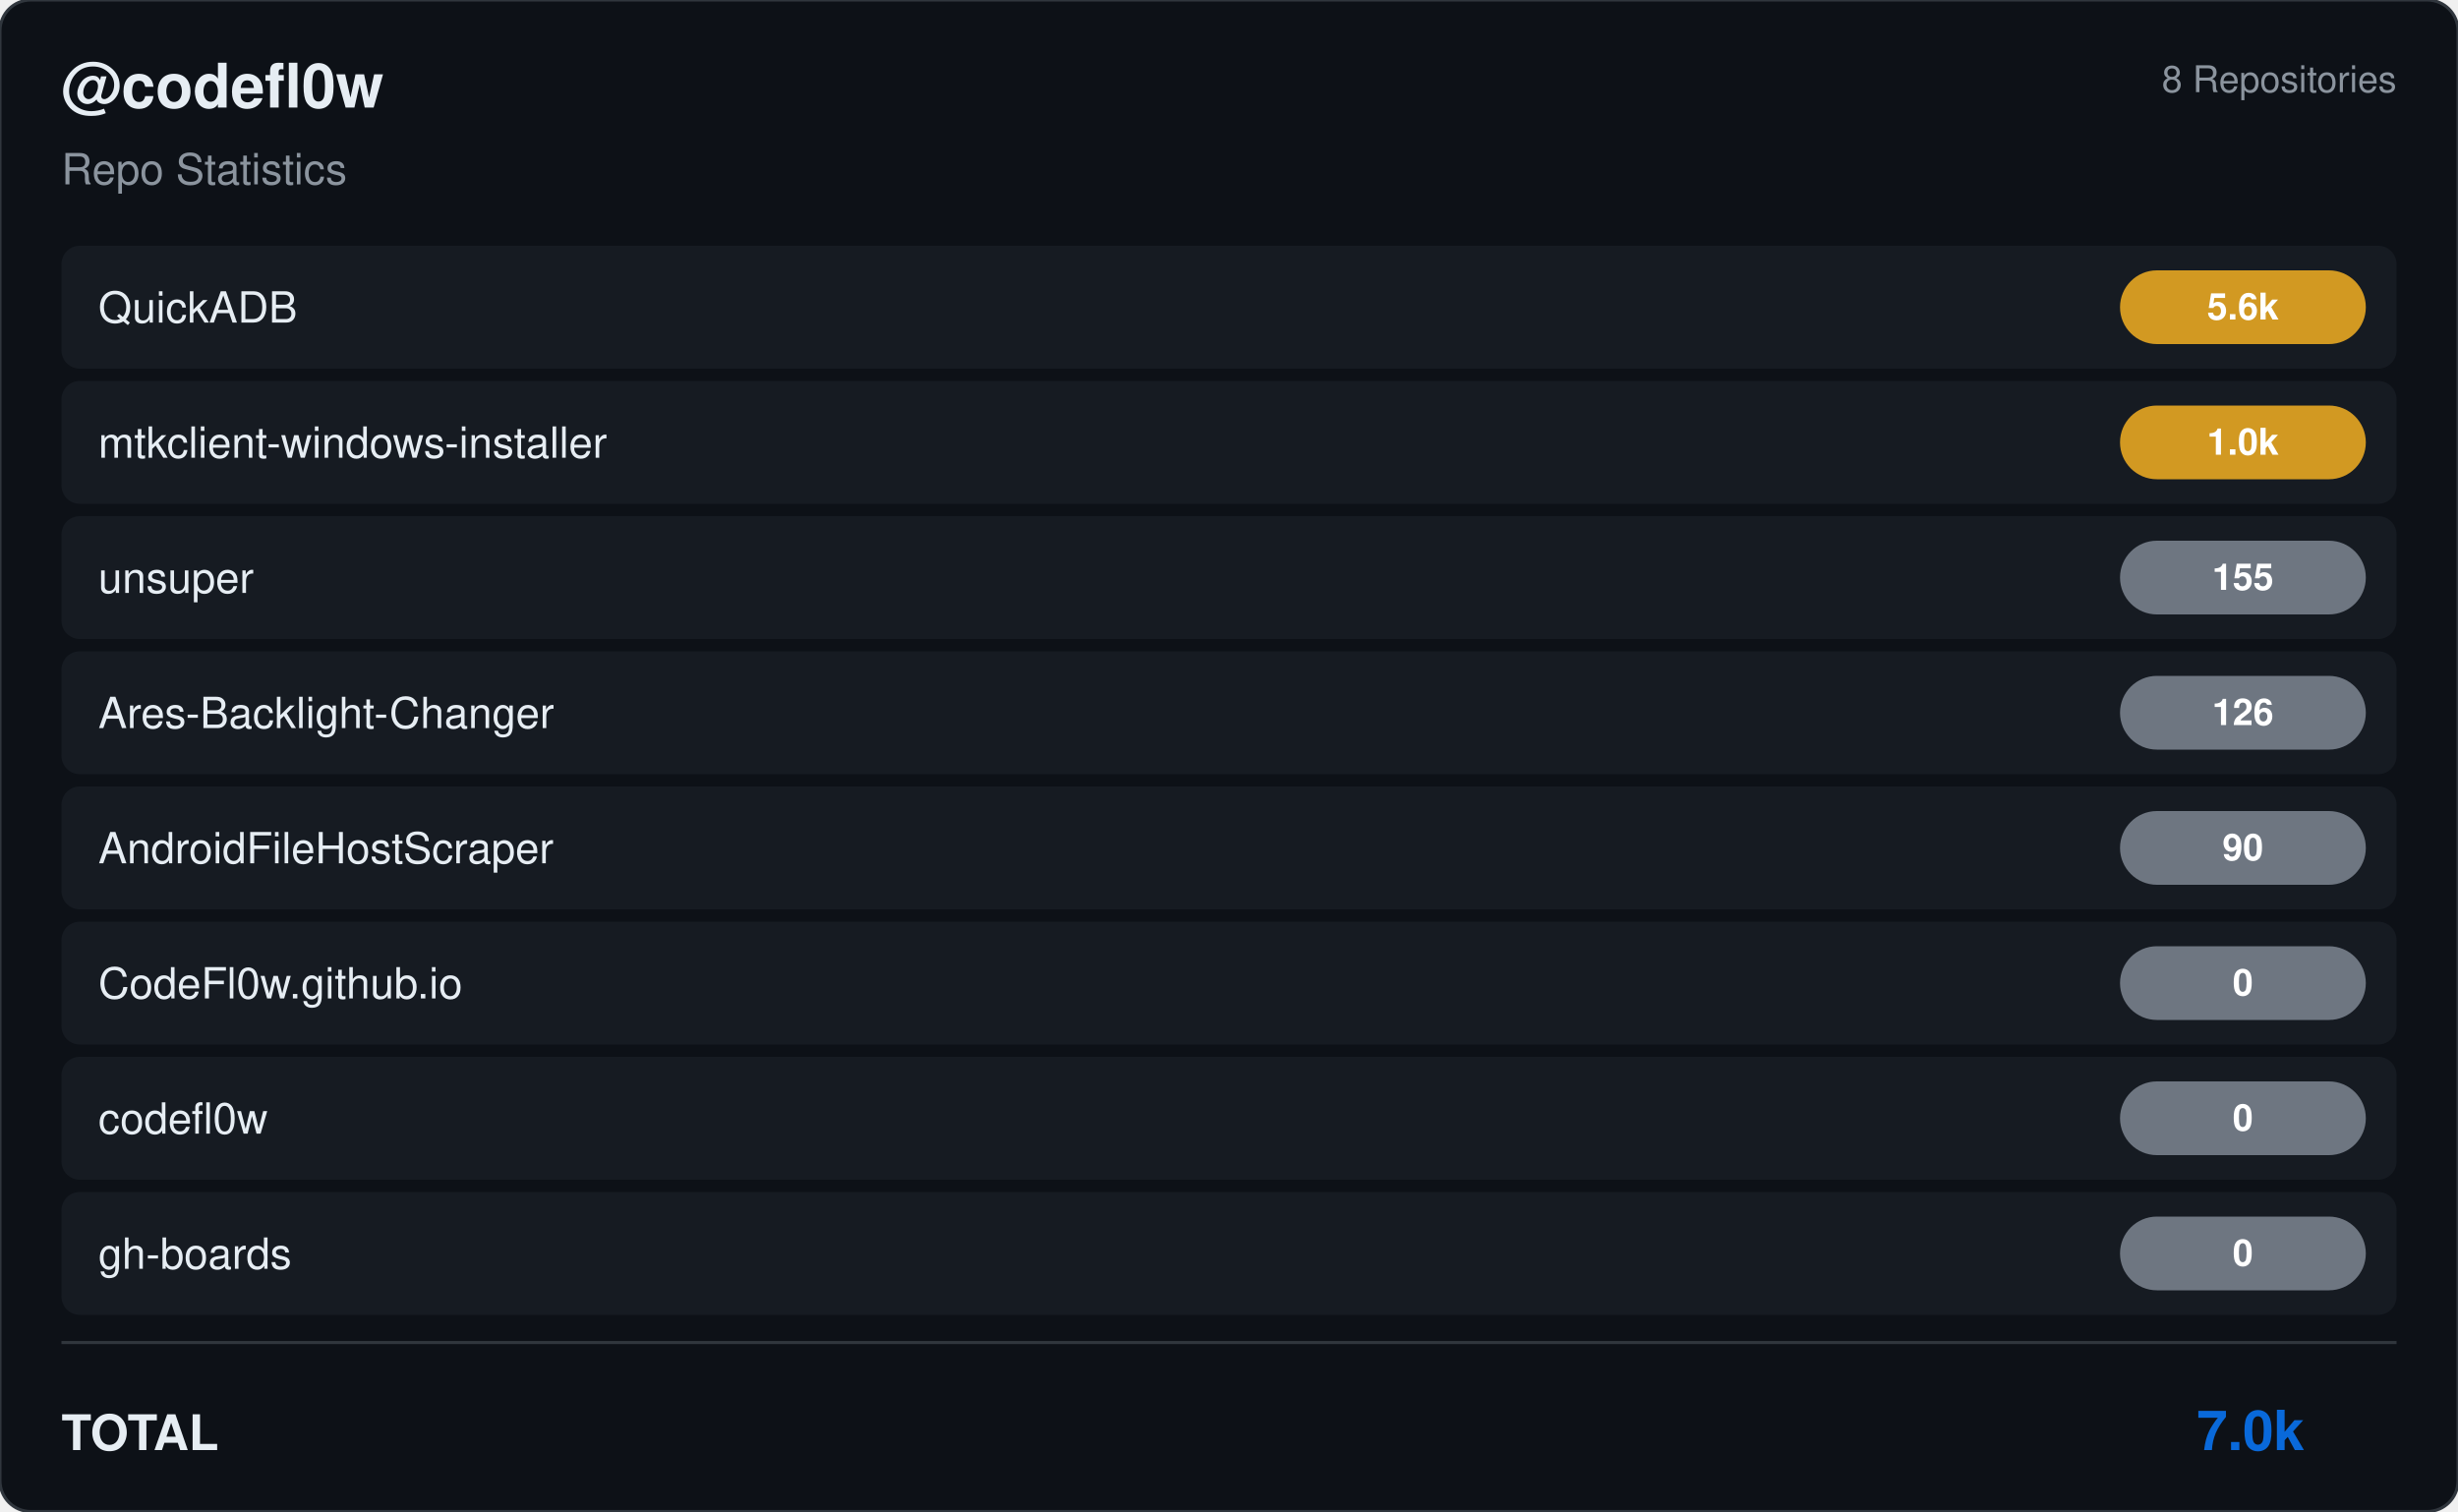
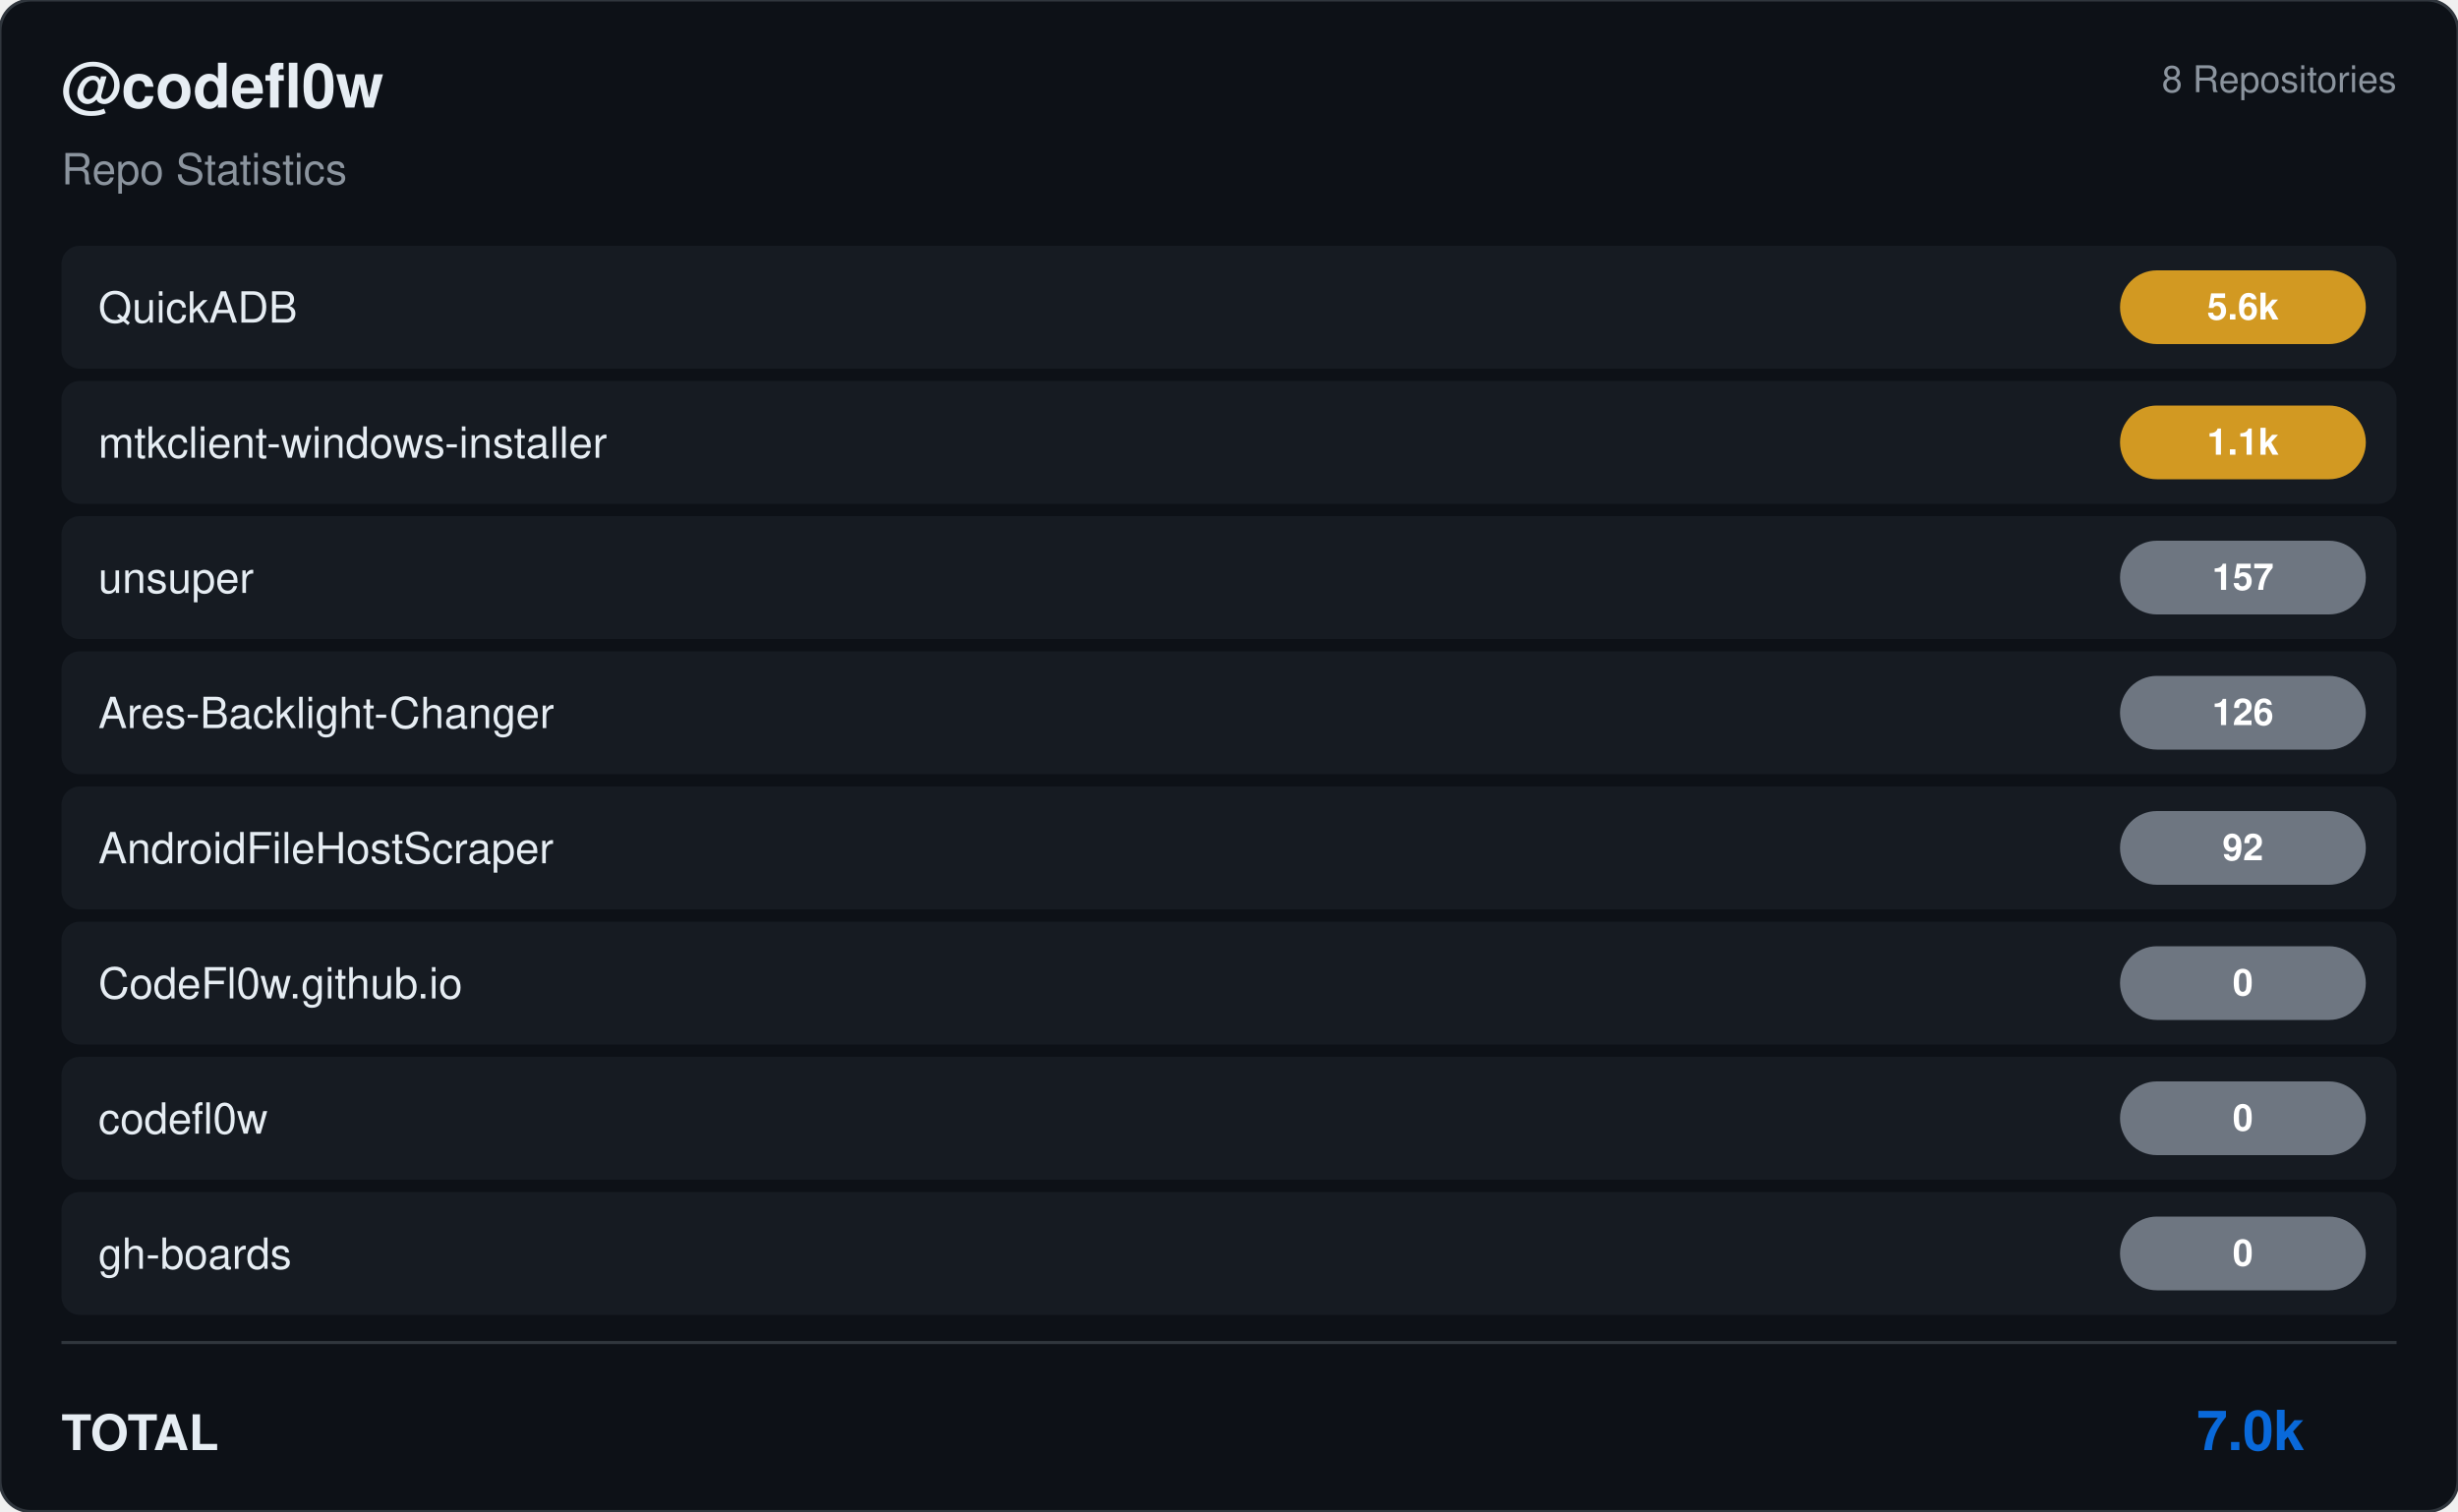
<svg xmlns="http://www.w3.org/2000/svg" viewBox="0 0 800 492" width="800" height="492">
  <rect width="800" height="492" rx="10" fill="#0d1117" stroke="#30363d" stroke-width="1" />
  <g transform="translate(20, 35)">
    <text fill="#e6edf3" font-size="20" font-family="Segoe UI, Helvetica, Arial, sans-serif" font-weight="600">@codefl0w</text>
    <text y="25" fill="#8b949e" font-size="14" font-family="Segoe UI, Helvetica, Arial, sans-serif">Repo Statistics</text>
  </g>
  <text x="780" y="30" fill="#8b949e" font-size="12" font-family="Segoe UI, Helvetica, Arial, sans-serif" text-anchor="end">8 Repositories</text>
  <rect x="20" y="80" width="760" height="40" rx="6" fill="#161b22" />
  <text x="32" y="105" fill="#e6edf3" font-size="14" font-family="Segoe UI, Helvetica, Arial, sans-serif" font-weight="500">QuickADB</text>
  <rect x="690" y="88.0" width="80" height="24" rx="12" fill="#d29922" />
  <text x="730.0" y="104.0" fill="#ffffff" font-size="12" font-weight="bold" font-family="Segoe UI, Helvetica, Arial, sans-serif" text-anchor="middle">5.6k</text>
  <rect x="20" y="124" width="760" height="40" rx="6" fill="#161b22" />
  <text x="32" y="149" fill="#e6edf3" font-size="14" font-family="Segoe UI, Helvetica, Arial, sans-serif" font-weight="500">mtkclient-windows-installer</text>
  <rect x="690" y="132.0" width="80" height="24" rx="12" fill="#d29922" />
-   <text x="730.0" y="148.0" fill="#ffffff" font-size="12" font-weight="bold" font-family="Segoe UI, Helvetica, Arial, sans-serif" text-anchor="middle">1.0k</text>
+   <text x="730.0" y="148.0" fill="#ffffff" font-size="12" font-weight="bold" font-family="Segoe UI, Helvetica, Arial, sans-serif" text-anchor="middle">1.1k</text>
  <rect x="20" y="168" width="760" height="40" rx="6" fill="#161b22" />
  <text x="32" y="193" fill="#e6edf3" font-size="14" font-family="Segoe UI, Helvetica, Arial, sans-serif" font-weight="500">unsuper</text>
  <rect x="690" y="176.0" width="80" height="24" rx="12" fill="#6e7681" />
-   <text x="730.0" y="192.0" fill="#ffffff" font-size="12" font-weight="bold" font-family="Segoe UI, Helvetica, Arial, sans-serif" text-anchor="middle">155</text>
+   <text x="730.0" y="192.0" fill="#ffffff" font-size="12" font-weight="bold" font-family="Segoe UI, Helvetica, Arial, sans-serif" text-anchor="middle">157</text>
  <rect x="20" y="212" width="760" height="40" rx="6" fill="#161b22" />
  <text x="32" y="237" fill="#e6edf3" font-size="14" font-family="Segoe UI, Helvetica, Arial, sans-serif" font-weight="500">Ares-Backlight-Changer</text>
  <rect x="690" y="220.0" width="80" height="24" rx="12" fill="#6e7681" />
  <text x="730.0" y="236.0" fill="#ffffff" font-size="12" font-weight="bold" font-family="Segoe UI, Helvetica, Arial, sans-serif" text-anchor="middle">126</text>
  <rect x="20" y="256" width="760" height="40" rx="6" fill="#161b22" />
  <text x="32" y="281" fill="#e6edf3" font-size="14" font-family="Segoe UI, Helvetica, Arial, sans-serif" font-weight="500">AndroidFileHostScraper</text>
  <rect x="690" y="264.0" width="80" height="24" rx="12" fill="#6e7681" />
-   <text x="730.0" y="280.0" fill="#ffffff" font-size="12" font-weight="bold" font-family="Segoe UI, Helvetica, Arial, sans-serif" text-anchor="middle">90</text>
+   <text x="730.0" y="280.0" fill="#ffffff" font-size="12" font-weight="bold" font-family="Segoe UI, Helvetica, Arial, sans-serif" text-anchor="middle">92</text>
  <rect x="20" y="300" width="760" height="40" rx="6" fill="#161b22" />
  <text x="32" y="325" fill="#e6edf3" font-size="14" font-family="Segoe UI, Helvetica, Arial, sans-serif" font-weight="500">CodeFl0w.github.io</text>
  <rect x="690" y="308.0" width="80" height="24" rx="12" fill="#6e7681" />
  <text x="730.0" y="324.0" fill="#ffffff" font-size="12" font-weight="bold" font-family="Segoe UI, Helvetica, Arial, sans-serif" text-anchor="middle">0</text>
  <rect x="20" y="344" width="760" height="40" rx="6" fill="#161b22" />
  <text x="32" y="369" fill="#e6edf3" font-size="14" font-family="Segoe UI, Helvetica, Arial, sans-serif" font-weight="500">codefl0w</text>
  <rect x="690" y="352.0" width="80" height="24" rx="12" fill="#6e7681" />
  <text x="730.0" y="368.0" fill="#ffffff" font-size="12" font-weight="bold" font-family="Segoe UI, Helvetica, Arial, sans-serif" text-anchor="middle">0</text>
  <rect x="20" y="388" width="760" height="40" rx="6" fill="#161b22" />
  <text x="32" y="413" fill="#e6edf3" font-size="14" font-family="Segoe UI, Helvetica, Arial, sans-serif" font-weight="500">gh-boards</text>
  <rect x="690" y="396.0" width="80" height="24" rx="12" fill="#6e7681" />
  <text x="730.0" y="412.0" fill="#ffffff" font-size="12" font-weight="bold" font-family="Segoe UI, Helvetica, Arial, sans-serif" text-anchor="middle">0</text>
  <line x1="20" y1="437" x2="780" y2="437" stroke="#30363d" />
  <text x="20" y="472" fill="#e6edf3" font-size="16" font-family="Segoe UI, Helvetica, Arial, sans-serif" font-weight="600">TOTAL</text>
  <text x="750" y="472" fill="#0969da" font-size="18" font-family="Segoe UI, Helvetica, Arial, sans-serif" font-weight="bold" text-anchor="end">7.0k</text>
</svg>
